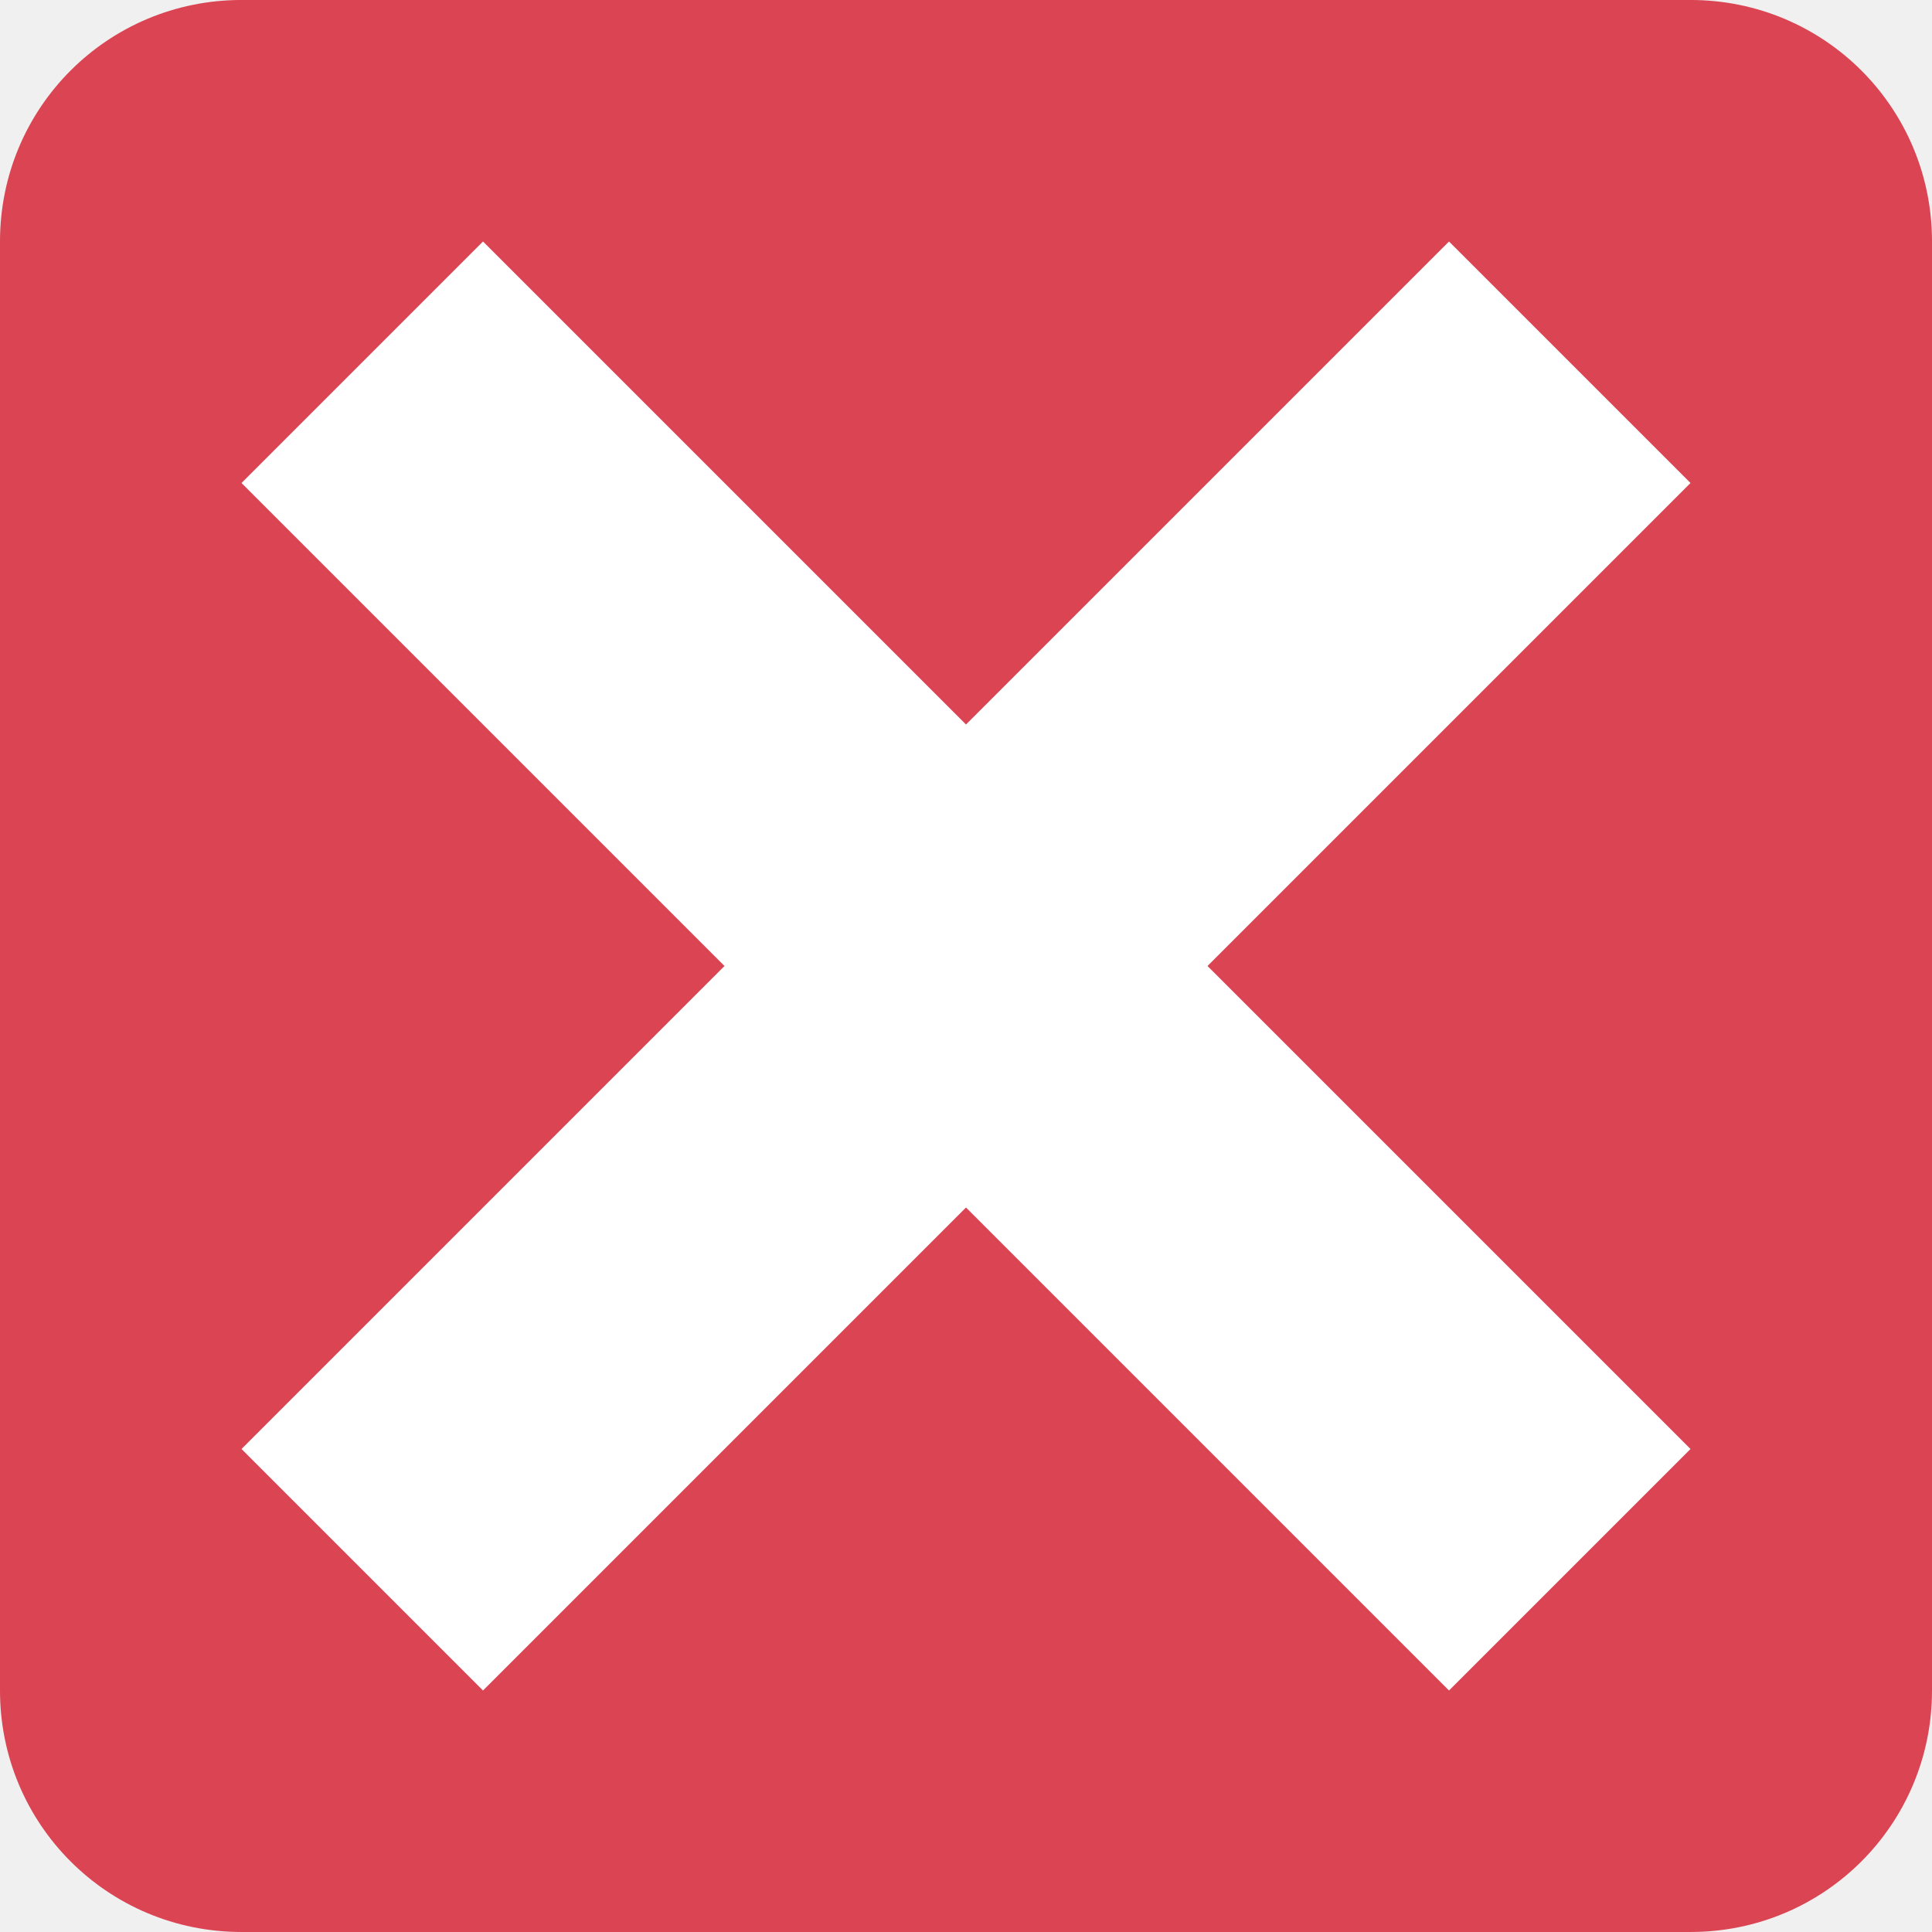
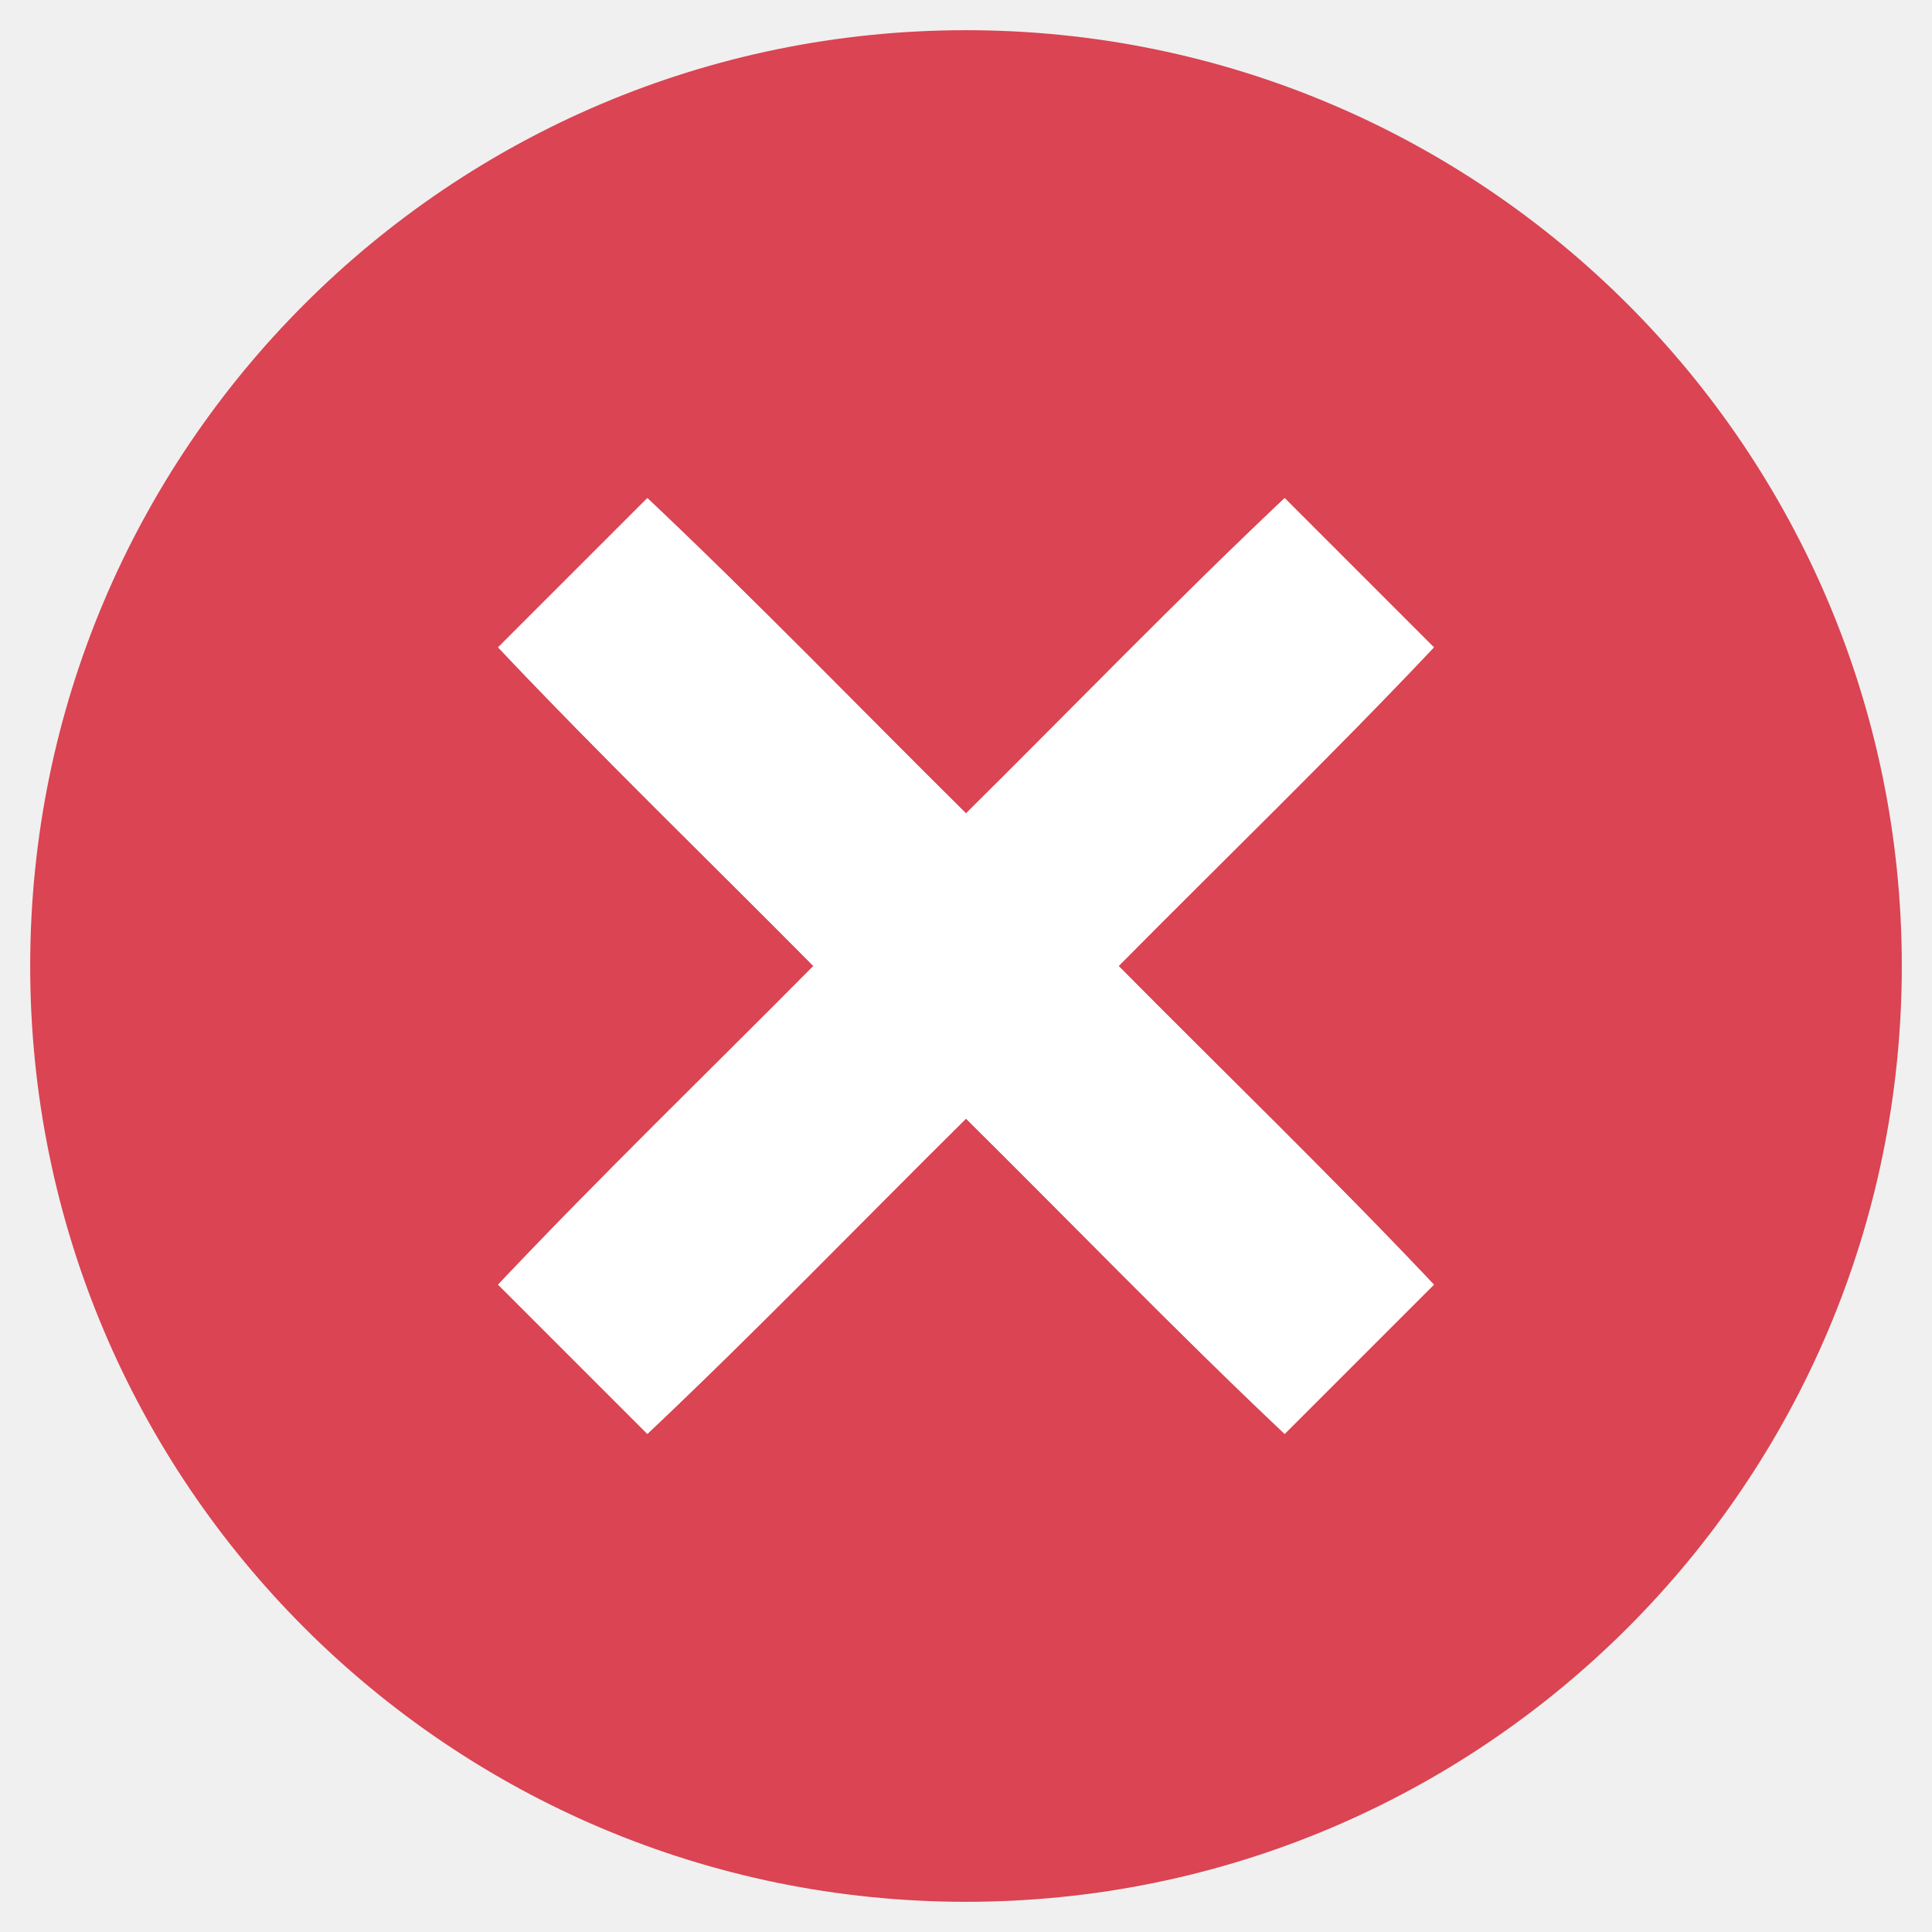
- <svg xmlns="http://www.w3.org/2000/svg" viewBox="0 0 8 8 ">
-   <g transform="translate(-7,-1037.362)">
-     <path style="opacity:1;fill:#da4453;fill-opacity:1;stroke:none" d="m 8,1037.362 6,0 c 0.554,0 1,0.446 1,1 l 0,6 c 0,0.554 -0.446,1 -1,1 l -6,0 C 7.446,1045.362 7,1044.916 7,1044.362 l 0,-6 c 0,-0.554 0.446,-1 1,-1 z" id="rect4153" />
-     <path style="fill:#ffffff;fill-opacity:1;fill-rule:evenodd;stroke:none" d="M 2 1 L 1 2 L 3 4 L 1 6 L 2 7 L 4 5 L 6 7 L 7 6 L 5 4 L 7 2 L 6 1 L 4 3 L 2 1 z " id="path4141" transform="translate(7,1037.362)" />
+ <svg xmlns="http://www.w3.org/2000/svg" xmlns:ns1="http://www.openswatchbook.org/uri/2009/osb" height="16" id="svg7384" style="enable-background:new" version="1.1" width="16">
+   <defs id="defs7386">
+     <linearGradient id="linearGradient5606" ns1:paint="solid">
+       <stop id="stop5608" offset="0" style="stop-color:#000000;stop-opacity:1;" />
+     </linearGradient>
+     <filter id="filter7554" style="color-interpolation-filters:sRGB">
+       <feBlend id="feBlend7556" in2="BackgroundImage" mode="darken" />
+     </filter>
+     <filter style="color-interpolation-filters:sRGB" id="filter7554-8">
+       <feBlend mode="darken" in2="BackgroundImage" id="feBlend7556-6" />
+     </filter>
+     <linearGradient id="linearGradient5263">
+       <stop id="stop5265" style="stop-color:#a0d5ff;stop-opacity:1" offset="0" />
+       <stop id="stop5267" style="stop-color:#a0d5ff;stop-opacity:1" offset="1" />
+     </linearGradient>
+     <clipPath id="clipPath4458">
+       <path id="use4460" d="m 69.626,12.145 -0.052,0 c -22.727,-0.292 -46.472,4.077 -46.709,4.122 -2.424,0.451 -4.946,2.974 -5.397,5.397 -0.044,0.237 -4.414,23.983 -4.122,46.71 -0.292,22.777 4.078,46.523 4.122,46.761 0.451,2.423 2.974,4.945 5.398,5.398 0.237,0.044 23.982,4.413 46.709,4.121 22.779,0.292 46.524,-4.077 46.761,-4.121 2.423,-0.452 4.946,-2.976 5.398,-5.399 0.044,-0.236 4.413,-23.981 4.121,-46.709 0.292,-22.777 -4.077,-46.523 -4.121,-46.761 -0.453,-2.423 -2.976,-4.946 -5.398,-5.397 -0.238,-0.045 -23.984,-4.414 -46.71,-4.122 z" />
+     </clipPath>
+     <linearGradient id="linearGradient4237">
+       <stop id="stop4239" style="stop-color:#ff594d;stop-opacity:1" offset="0" />
+       <stop id="stop4241" style="stop-color:#ff7f76;stop-opacity:1" offset="1" />
+     </linearGradient>
+     <linearGradient id="linearGradient4210">
+       <stop offset="0" style="stop-color:#ff584c;stop-opacity:1" id="stop4212" />
+       <stop offset="1" style="stop-color:#ff8077;stop-opacity:1" id="stop4214" />
+     </linearGradient>
+     <linearGradient id="linearGradient4179">
+       <stop id="stop4181" style="stop-color:#ffee5e;stop-opacity:1" offset="0" />
+       <stop id="stop4183" style="stop-color:#feff8b;stop-opacity:1" offset="1" />
+     </linearGradient>
+     <linearGradient id="linearGradient4210-3">
+       <stop id="stop4212-1" style="stop-color:#ffce69;stop-opacity:1" offset="0" />
+       <stop id="stop4214-6" style="stop-color:#ffce54;stop-opacity:1" offset="1" />
+     </linearGradient>
+     <linearGradient id="linearGradient4237-0">
+       <stop offset="0" style="stop-color:#ffee5e;stop-opacity:1" id="stop4239-8" />
+       <stop offset="1" style="stop-color:#feff9f;stop-opacity:1" id="stop4241-9" />
+     </linearGradient>
+     <linearGradient id="linearGradient4237-2">
+       <stop offset="0" style="stop-color:#ffa0a6;stop-opacity:1" id="stop4239-7" />
+       <stop offset="1" style="stop-color:#ffa0a5;stop-opacity:1" id="stop4241-2" />
+     </linearGradient>
+     <linearGradient id="linearGradient8311">
+       <stop id="stop8313" style="stop-color:#ce89ff;stop-opacity:1" offset="0" />
+       <stop id="stop8315" style="stop-color:#e898ff;stop-opacity:1" offset="1" />
+     </linearGradient>
+     <linearGradient id="linearGradient4237-8">
+       <stop offset="0" style="stop-color:#cf8aff;stop-opacity:1" id="stop4239-2" />
+       <stop offset="1" style="stop-color:#eaa0ff;stop-opacity:1" id="stop4241-3" />
+     </linearGradient>
+     <linearGradient id="linearGradient8311-3">
+       <stop id="stop8313-0" style="stop-color:#ffcc6b;stop-opacity:1" offset="0" />
+       <stop id="stop8315-1" style="stop-color:#ffcf98;stop-opacity:1" offset="1" />
+     </linearGradient>
+     <linearGradient id="linearGradient4237-3">
+       <stop offset="0" style="stop-color:#ffcc6e;stop-opacity:1" id="stop4239-0" />
+       <stop offset="1" style="stop-color:#ffe4a0;stop-opacity:1" id="stop4241-7" />
+     </linearGradient>
+     <linearGradient id="linearGradient8311-31">
+       <stop id="stop8313-2" style="stop-color:#f089ff;stop-opacity:1" offset="0" />
+       <stop id="stop8315-6" style="stop-color:#ffadea;stop-opacity:1" offset="1" />
+     </linearGradient>
+     <linearGradient id="linearGradient4237-6">
+       <stop offset="0" style="stop-color:#f18bfe;stop-opacity:1" id="stop4239-22" />
+       <stop offset="1" style="stop-color:#fcc3ff;stop-opacity:1" id="stop4241-0" />
+     </linearGradient>
+     <linearGradient id="linearGradient8467">
+       <stop offset="0" style="stop-color:#b9b9b9;stop-opacity:1" id="stop8469" />
+       <stop offset="1" style="stop-color:#d1d1d1;stop-opacity:1" id="stop8471" />
+     </linearGradient>
+     <linearGradient id="linearGradient8311-5">
+       <stop id="stop8313-7" style="stop-color:#b9b9b9;stop-opacity:1" offset="0" />
+       <stop id="stop8315-3" style="stop-color:#d2d2d2;stop-opacity:1" offset="1" />
+     </linearGradient>
+     <linearGradient id="linearGradient4237-4">
+       <stop offset="0" style="stop-color:#bababa;stop-opacity:1" id="stop4239-9" />
+       <stop offset="1" style="stop-color:#c8c8c8;stop-opacity:1" id="stop4241-37" />
+     </linearGradient>
+     <linearGradient id="linearGradient8467-7">
+       <stop offset="0" style="stop-color:#3ec896;stop-opacity:1" id="stop8469-4" />
+       <stop offset="1" style="stop-color:#66d9af;stop-opacity:1" id="stop8471-7" />
+     </linearGradient>
+     <linearGradient id="linearGradient8311-1">
+       <stop id="stop8313-9" style="stop-color:#494949;stop-opacity:1" offset="0" />
+       <stop id="stop8315-5" style="stop-color:#616774;stop-opacity:1" offset="1" />
+     </linearGradient>
+     <linearGradient gradientUnits="userSpaceOnUse" gradientTransform="scale(1.128802,0.8858951)" x1="209.957" y1="0" x2="209.957" y2="116.694" id="linearGradient-1">
+       <stop stop-color="#A7A7A7" offset="0%" id="stop4884" />
+       <stop stop-color="#8D8D8D" offset="100%" id="stop4886" />
+     </linearGradient>
+     <linearGradient gradientUnits="userSpaceOnUse" gradientTransform="scale(1.227981,0.8143451)" x1="193" y1="411.584" x2="193" y2="105.4" id="linearGradient-2">
+       <stop stop-color="#707070" offset="0%" id="stop4889" />
+       <stop stop-color="#ABABAB" offset="100%" id="stop4891" />
+     </linearGradient>
+     <linearGradient gradientUnits="userSpaceOnUse" gradientTransform="scale(1.227981,0.8143451)" x1="193" y1="70.609" x2="193" y2="457.423" id="linearGradient-3">
+       <stop stop-color="#000000" stop-opacity="0" offset="0%" id="stop4894" />
+       <stop stop-color="#000000" stop-opacity="0.19" offset="100%" id="stop4896" />
+     </linearGradient>
+     <linearGradient id="linearGradient4232">
+       <stop id="stop4234" offset="0" style="stop-color:#333333;stop-opacity:1" />
+       <stop id="stop4236" offset="1" style="stop-color:#353535;stop-opacity:1" />
+     </linearGradient>
+     <linearGradient id="linearGradient4172">
+       <stop style="stop-color:#3dc796;stop-opacity:1" offset="0" id="stop4174" />
+       <stop style="stop-color:#57d68d;stop-opacity:1" offset="1" id="stop4176" />
+     </linearGradient>
+     <linearGradient id="linearGradient4233">
+       <stop id="stop4235" offset="0" style="stop-color:#212121;stop-opacity:1" />
+       <stop id="stop4237" offset="1" style="stop-color:#1d2022;stop-opacity:0" />
+     </linearGradient>
+     <linearGradient id="linearGradient8467-6">
+       <stop offset="0" style="stop-color:#56d8d1;stop-opacity:1" id="stop8469-5" />
+       <stop offset="1" style="stop-color:#9df7ee;stop-opacity:1" id="stop8471-8" />
+     </linearGradient>
+     <linearGradient id="linearGradient8311-10">
+       <stop id="stop8313-3" style="stop-color:#55d8d1;stop-opacity:1" offset="0" />
+       <stop id="stop8315-8" style="stop-color:#66efe7;stop-opacity:1" offset="1" />
+     </linearGradient>
+     <linearGradient id="linearGradient8467-8">
+       <stop offset="0" style="stop-color:#dea679;stop-opacity:1" id="stop8469-9" />
+       <stop offset="1" style="stop-color:#f7d19d;stop-opacity:1" id="stop8471-2" />
+     </linearGradient>
+     <linearGradient id="linearGradient8311-0">
+       <stop id="stop8313-90" style="stop-color:#dda579;stop-opacity:1" offset="0" />
+       <stop id="stop8315-88" style="stop-color:#f3bc87;stop-opacity:1" offset="1" />
+     </linearGradient>
+     <linearGradient id="linearGradient8467-2">
+       <stop offset="0" style="stop-color:#5fa4d5;stop-opacity:1" id="stop8469-6" />
+       <stop offset="1" style="stop-color:#9dc9f7;stop-opacity:1" id="stop8471-5" />
+     </linearGradient>
+     <linearGradient id="linearGradient8311-06">
+       <stop id="stop8313-6" style="stop-color:#5fa3d4;stop-opacity:1" offset="0" />
+       <stop id="stop8315-2" style="stop-color:#6bb9ff;stop-opacity:1" offset="1" />
+     </linearGradient>
+     <filter id="filter7554-8-3" style="color-interpolation-filters:sRGB">
+       <feBlend id="feBlend7556-6-1" in2="BackgroundImage" mode="darken" />
+     </filter>
+     <clipPath id="clipPath4458-6">
+       <path d="m 69.626,12.145 -0.052,0 c -22.727,-0.292 -46.472,4.077 -46.709,4.122 -2.424,0.451 -4.946,2.974 -5.397,5.397 -0.044,0.237 -4.414,23.983 -4.122,46.71 -0.292,22.777 4.078,46.523 4.122,46.761 0.451,2.423 2.974,4.945 5.398,5.398 0.237,0.044 23.982,4.413 46.709,4.121 22.779,0.292 46.524,-4.077 46.761,-4.121 2.423,-0.452 4.946,-2.976 5.398,-5.399 0.044,-0.236 4.413,-23.981 4.121,-46.709 0.292,-22.777 -4.077,-46.523 -4.121,-46.761 -0.453,-2.423 -2.976,-4.946 -5.398,-5.397 -0.238,-0.045 -23.984,-4.414 -46.71,-4.122 z" id="use4460-6" />
+     </clipPath>
+     <filter id="filter7554-8-5" style="color-interpolation-filters:sRGB">
+       <feBlend id="feBlend7556-6-4" in2="BackgroundImage" mode="darken" />
+     </filter>
+     <clipPath id="clipPath4458-3">
+       <path d="m 69.626,12.145 -0.052,0 c -22.727,-0.292 -46.472,4.077 -46.709,4.122 -2.424,0.451 -4.946,2.974 -5.397,5.397 -0.044,0.237 -4.414,23.983 -4.122,46.71 -0.292,22.777 4.078,46.523 4.122,46.761 0.451,2.423 2.974,4.945 5.398,5.398 0.237,0.044 23.982,4.413 46.709,4.121 22.779,0.292 46.524,-4.077 46.761,-4.121 2.423,-0.452 4.946,-2.976 5.398,-5.399 0.044,-0.236 4.413,-23.981 4.121,-46.709 0.292,-22.777 -4.077,-46.523 -4.121,-46.761 -0.453,-2.423 -2.976,-4.946 -5.398,-5.397 -0.238,-0.045 -23.984,-4.414 -46.71,-4.122 z" id="use4460-9" />
+     </clipPath>
+   </defs>
+   <g id="layer9" style="display:inline" transform="translate(-305.0004,-180.9966)" />
+   <g id="layer10" style="display:inline;filter:url(#filter7554)" transform="translate(-305.0004,-180.9966)" />
+   <g id="layer1" style="display:inline" transform="translate(-64.00023,-797.9966)" />
+   <g id="layer14" style="display:inline" transform="translate(-305.0004,-180.9966)" />
+   <g id="layer15" style="display:inline" transform="translate(-305.0004,-180.9966)" />
+   <g id="g71291" style="display:inline" transform="translate(-305.0004,-180.9966)" />
+   <g id="layer2" style="display:inline" transform="translate(-64.00023,-647.9966)" />
+   <g id="g6058" style="display:inline" transform="translate(-64.00023,-647.9966)" />
+   <g id="layer12" style="display:inline" transform="translate(-305.0004,-180.9966)">
+     <g id="g4215" transform="matrix(0.1142857,0,0,0.1142857,301.3533,164.1829)">
+       <path style="opacity:1;fill:#da4453;fill-opacity:1;fill-rule:evenodd;stroke:none;stroke-width:1.501;stroke-linecap:round;stroke-linejoin:round;stroke-miterlimit:4;stroke-dasharray:none;stroke-dashoffset:0;stroke-opacity:1" d="m 101.912,149.308 a 67.812,67.812 0 0 0 -67.812,67.812 67.812,67.812 0 0 0 67.812,67.812 67.812,67.812 0 0 0 67.812,-67.812 67.812,67.812 0 0 0 -67.812,-67.812 z m -23.09,33.906 c 7.871,7.434 15.398,15.229 23.09,22.847 7.692,-7.618 15.219,-15.412 23.09,-22.847 l 10.816,10.816 c -7.435,7.871 -15.229,15.398 -22.847,23.09 7.618,7.692 15.412,15.219 22.847,23.09 l -10.816,10.816 c -7.871,-7.435 -15.398,-15.229 -23.09,-22.847 -7.692,7.618 -15.219,15.412 -23.09,22.847 L 68.006,240.21 c 7.435,-7.871 15.229,-15.398 22.847,-23.09 -7.618,-7.692 -15.412,-15.219 -22.847,-23.09 l 10.816,-10.816 z" id="path4803" />
+       <g style="fill:#ffffff;fill-opacity:1" transform="matrix(0.1333829,0.1335694,-0.1335694,0.1333829,85.93658,198.963)" id="g3">
+         <g style="fill:#ffffff;fill-opacity:1" id="g5">
+           <g style="fill:#ffffff;fill-opacity:1" id="g7" />
+         </g>
+       </g>
+       <g transform="matrix(-0.1333829,-0.1335694,0.1335694,-0.1333829,117.6173,235.7773)" id="g3-3" style="display:inline;fill:#ffffff;fill-opacity:1;enable-background:new">
+         <g style="fill:#ffffff;fill-opacity:1" id="g5-0">
+           <g style="fill:#ffffff;fill-opacity:1" id="g7-8" />
+         </g>
+       </g>
+       <g id="layer9-6" style="display:inline;fill:#000000;fill-opacity:1" transform="matrix(8.75,0,0,8.75,1078.633,-369.144)" />
+       <g id="layer1-8" style="display:inline;fill:#000000;fill-opacity:1" transform="matrix(8.75,0,0,8.75,3187.385,-5767.894)" />
+       <g id="layer14-5" style="display:inline;fill:#000000;fill-opacity:1" transform="matrix(8.75,0,0,8.75,1078.633,-369.144)" />
+       <g id="layer15-9" style="display:inline;fill:#000000;fill-opacity:1" transform="matrix(8.75,0,0,8.75,1078.633,-369.144)" />
+       <g id="g71291-3" style="display:inline;fill:#000000;fill-opacity:1" transform="matrix(8.75,0,0,8.75,1078.633,-369.144)" />
+       <g id="layer2-4" style="display:inline;fill:#000000;fill-opacity:1" transform="matrix(8.75,0,0,8.75,3187.385,-4455.394)" />
+       <g id="g6058-2" style="display:inline;fill:#000000;fill-opacity:1" transform="matrix(8.75,0,0,8.75,3187.385,-4455.394)" />
+       <g id="layer9-4" style="display:inline" transform="matrix(8.75,0,0,8.75,1620.461,-922.2801)" />
+       <g id="layer1-6" style="display:inline" transform="matrix(8.75,0,0,8.75,3729.213,-6321.03)" />
+       <g id="layer14-9" style="display:inline" transform="matrix(8.75,0,0,8.75,1620.461,-922.2801)" />
+       <g id="layer15-2" style="display:inline" transform="matrix(8.75,0,0,8.75,1620.461,-922.2801)" />
+       <g id="g71291-30" style="display:inline" transform="matrix(8.75,0,0,8.75,1620.461,-922.2801)" />
+       <g id="layer2-2" style="display:inline" transform="matrix(8.75,0,0,8.75,3729.213,-5008.53)" />
+       <g id="g6058-4" style="display:inline" transform="matrix(8.75,0,0,8.75,3729.213,-5008.53)" />
+       <g id="layer12-3" style="display:inline;fill:#ffffff;fill-opacity:1" transform="matrix(5.957447,0,0,5.957447,-1524.472,-908.8368)" />
+       <path id="path4272" d="m 78.823,183.214 c 7.871,7.434 15.398,15.229 23.09,22.847 7.692,-7.618 15.219,-15.412 23.09,-22.847 l 10.816,10.816 c -7.435,7.871 -15.229,15.398 -22.847,23.09 7.618,7.692 15.412,15.219 22.847,23.09 l -10.816,10.816 c -7.871,-7.435 -15.398,-15.229 -23.09,-22.847 -7.692,7.618 -15.219,15.412 -23.09,22.847 L 68.006,240.21 c 7.435,-7.871 15.229,-15.398 22.847,-23.09 -7.618,-7.692 -15.412,-15.219 -22.847,-23.09 z" style="opacity:1;fill:#ffffff;fill-opacity:1;fill-rule:evenodd;stroke:none;stroke-width:1.501;stroke-linecap:round;stroke-linejoin:round;stroke-miterlimit:4;stroke-dasharray:none;stroke-dashoffset:0;stroke-opacity:1" />
+     </g>
  </g>
</svg>
